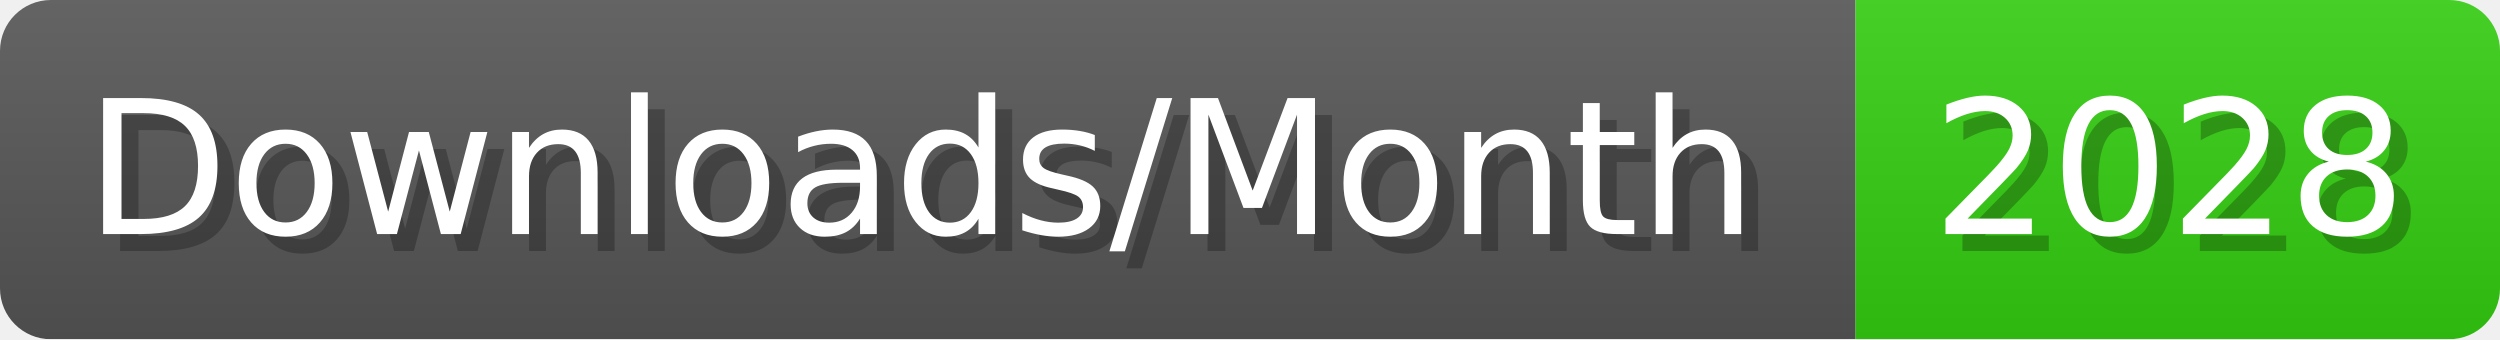
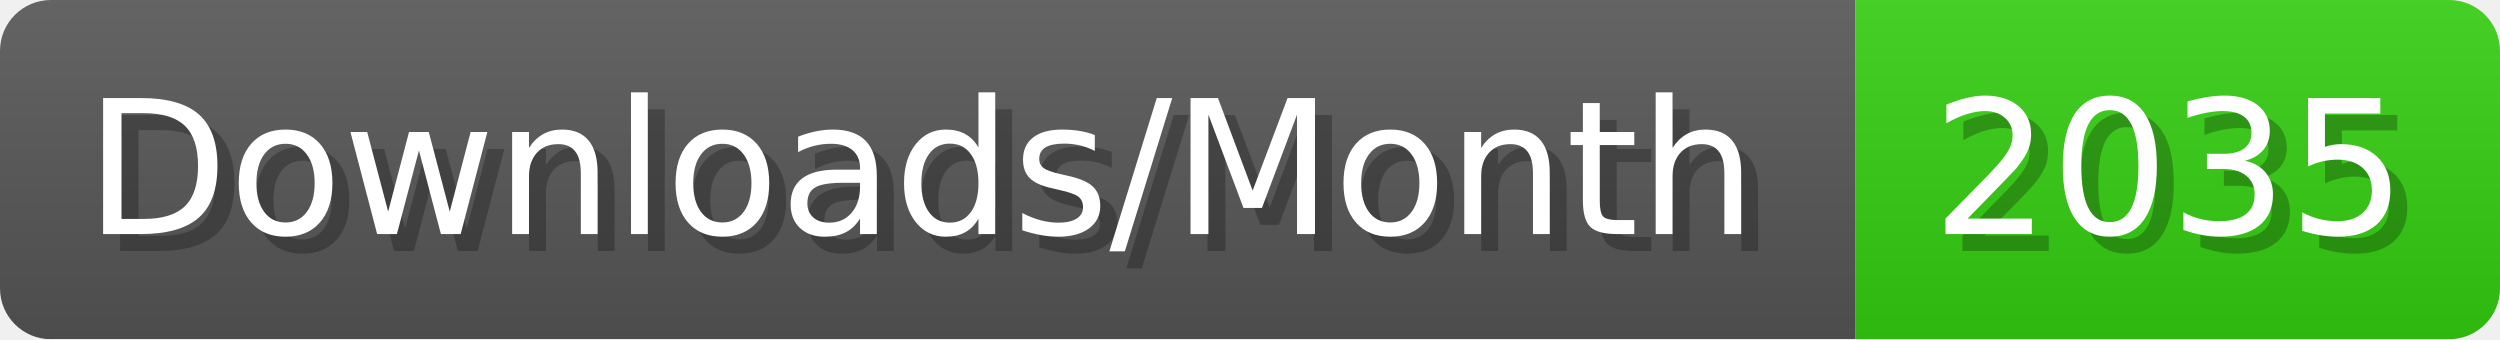
- <svg xmlns="http://www.w3.org/2000/svg" width="147.4" height="20" viewBox="0 0 1474 200" role="img" aria-label="Downloads/Month: 2028">
+ <svg xmlns="http://www.w3.org/2000/svg" width="147.4" height="20" viewBox="0 0 1474 200" role="img" aria-label="Downloads/Month: 2035">
  <linearGradient id="YlXUI" x2="0" y2="100%">
    <stop offset="0" stop-opacity=".1" stop-color="#EEE" />
    <stop offset="1" stop-opacity=".1" />
  </linearGradient>
  <mask id="JHhop">
    <rect width="1474" height="200" rx="30" fill="#FFF" />
  </mask>
  <g mask="url(#JHhop)">
    <rect width="1094" height="200" fill="#555" />
    <rect width="380" height="200" fill="#3C1" x="1094" />
    <rect width="1474" height="200" fill="url(#YlXUI)" />
  </g>
  <g aria-hidden="true" fill="#fff" text-anchor="start" font-family="Verdana,DejaVu Sans,sans-serif" font-size="110">
    <text x="60" y="148" textLength="994" fill="#000" opacity="0.25">Downloads/Month</text>
    <text x="50" y="138" textLength="994">Downloads/Month</text>
-     <text x="1149" y="148" textLength="280" fill="#000" opacity="0.25">2028</text>
-     <text x="1139" y="138" textLength="280">2028</text>
+     <text x="1149" y="148" textLength="280" fill="#000" opacity="0.25">2035</text>
+     <text x="1139" y="138" textLength="280">2035</text>
  </g>
</svg>
